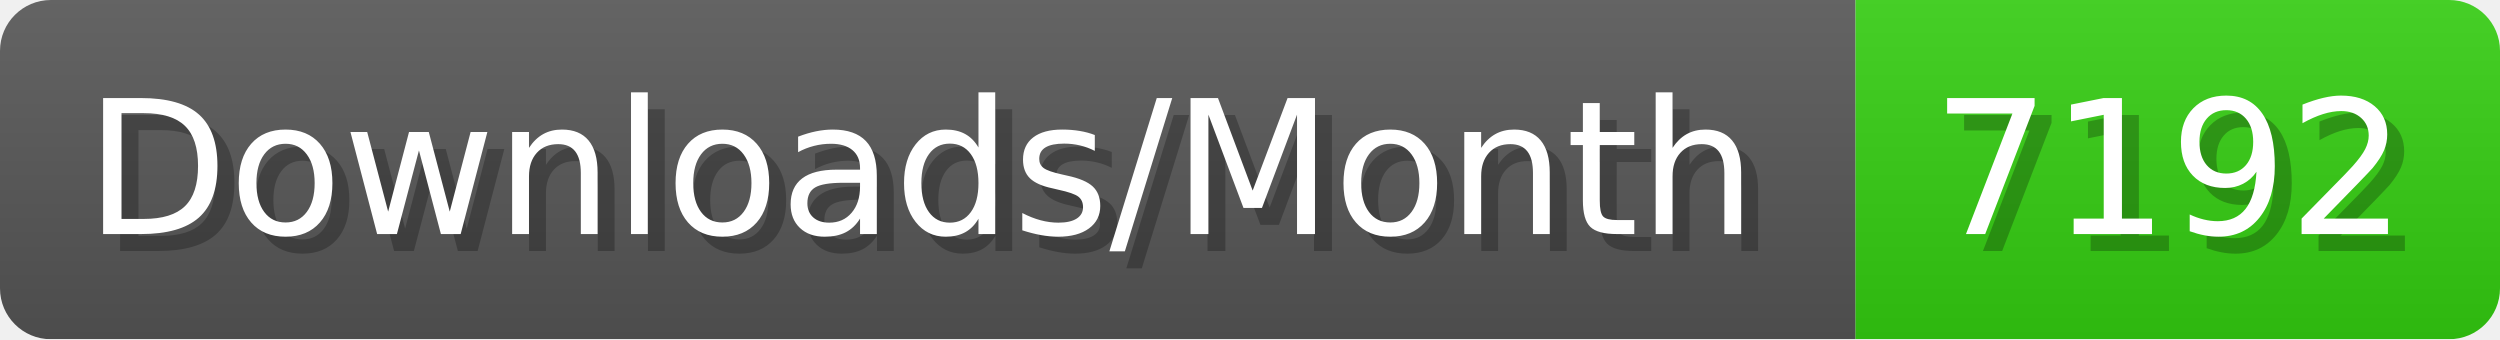
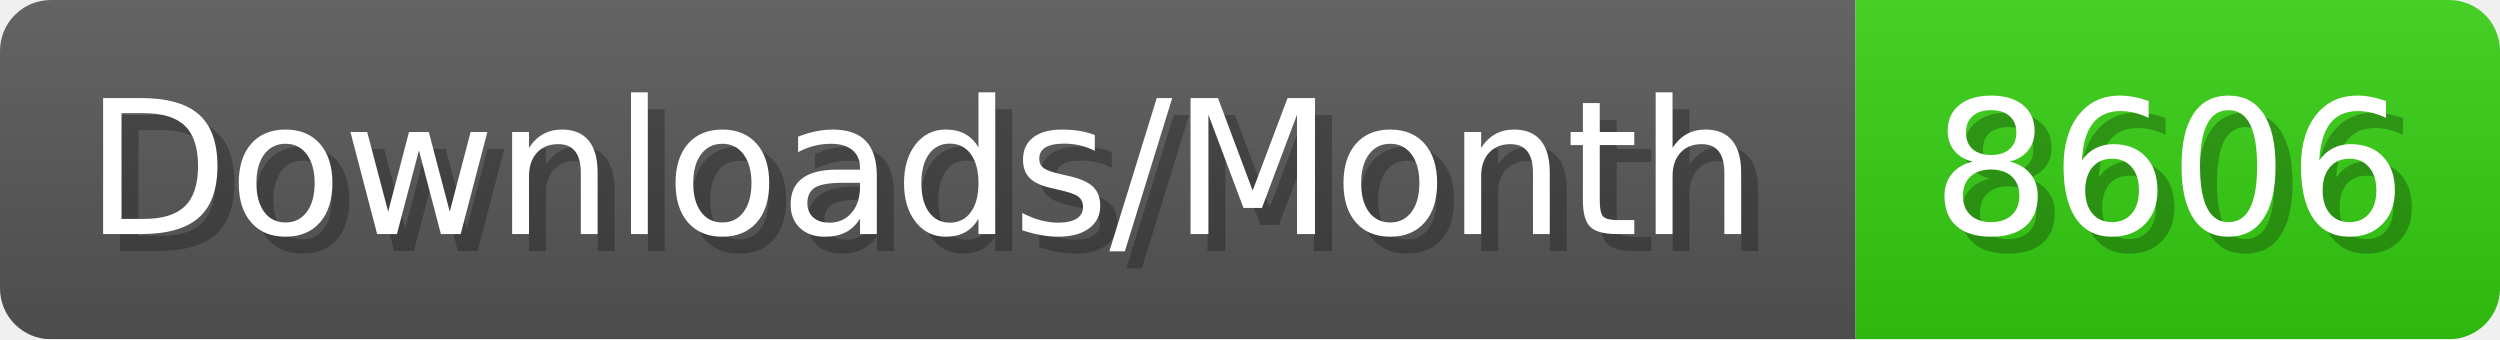
- <svg xmlns="http://www.w3.org/2000/svg" width="147.4" height="20" viewBox="0 0 1474 200" role="img" aria-label="Downloads/Month: 7192">
+ <svg xmlns="http://www.w3.org/2000/svg" width="147.4" height="20" viewBox="0 0 1474 200" role="img" aria-label="Downloads/Month: 8606">
  <linearGradient id="YlXUI" x2="0" y2="100%">
    <stop offset="0" stop-opacity=".1" stop-color="#EEE" />
    <stop offset="1" stop-opacity=".1" />
  </linearGradient>
  <mask id="JHhop">
    <rect width="1474" height="200" rx="30" fill="#FFF" />
  </mask>
  <g mask="url(#JHhop)">
    <rect width="1094" height="200" fill="#555" />
    <rect width="380" height="200" fill="#3C1" x="1094" />
    <rect width="1474" height="200" fill="url(#YlXUI)" />
  </g>
  <g aria-hidden="true" fill="#fff" text-anchor="start" font-family="Verdana,DejaVu Sans,sans-serif" font-size="110">
    <text x="60" y="148" textLength="994" fill="#000" opacity="0.25">Downloads/Month</text>
    <text x="50" y="138" textLength="994">Downloads/Month</text>
-     <text x="1149" y="148" textLength="280" fill="#000" opacity="0.25">7192</text>
-     <text x="1139" y="138" textLength="280">7192</text>
+     <text x="1149" y="148" textLength="280" fill="#000" opacity="0.25">8606</text>
+     <text x="1139" y="138" textLength="280">8606</text>
  </g>
</svg>
